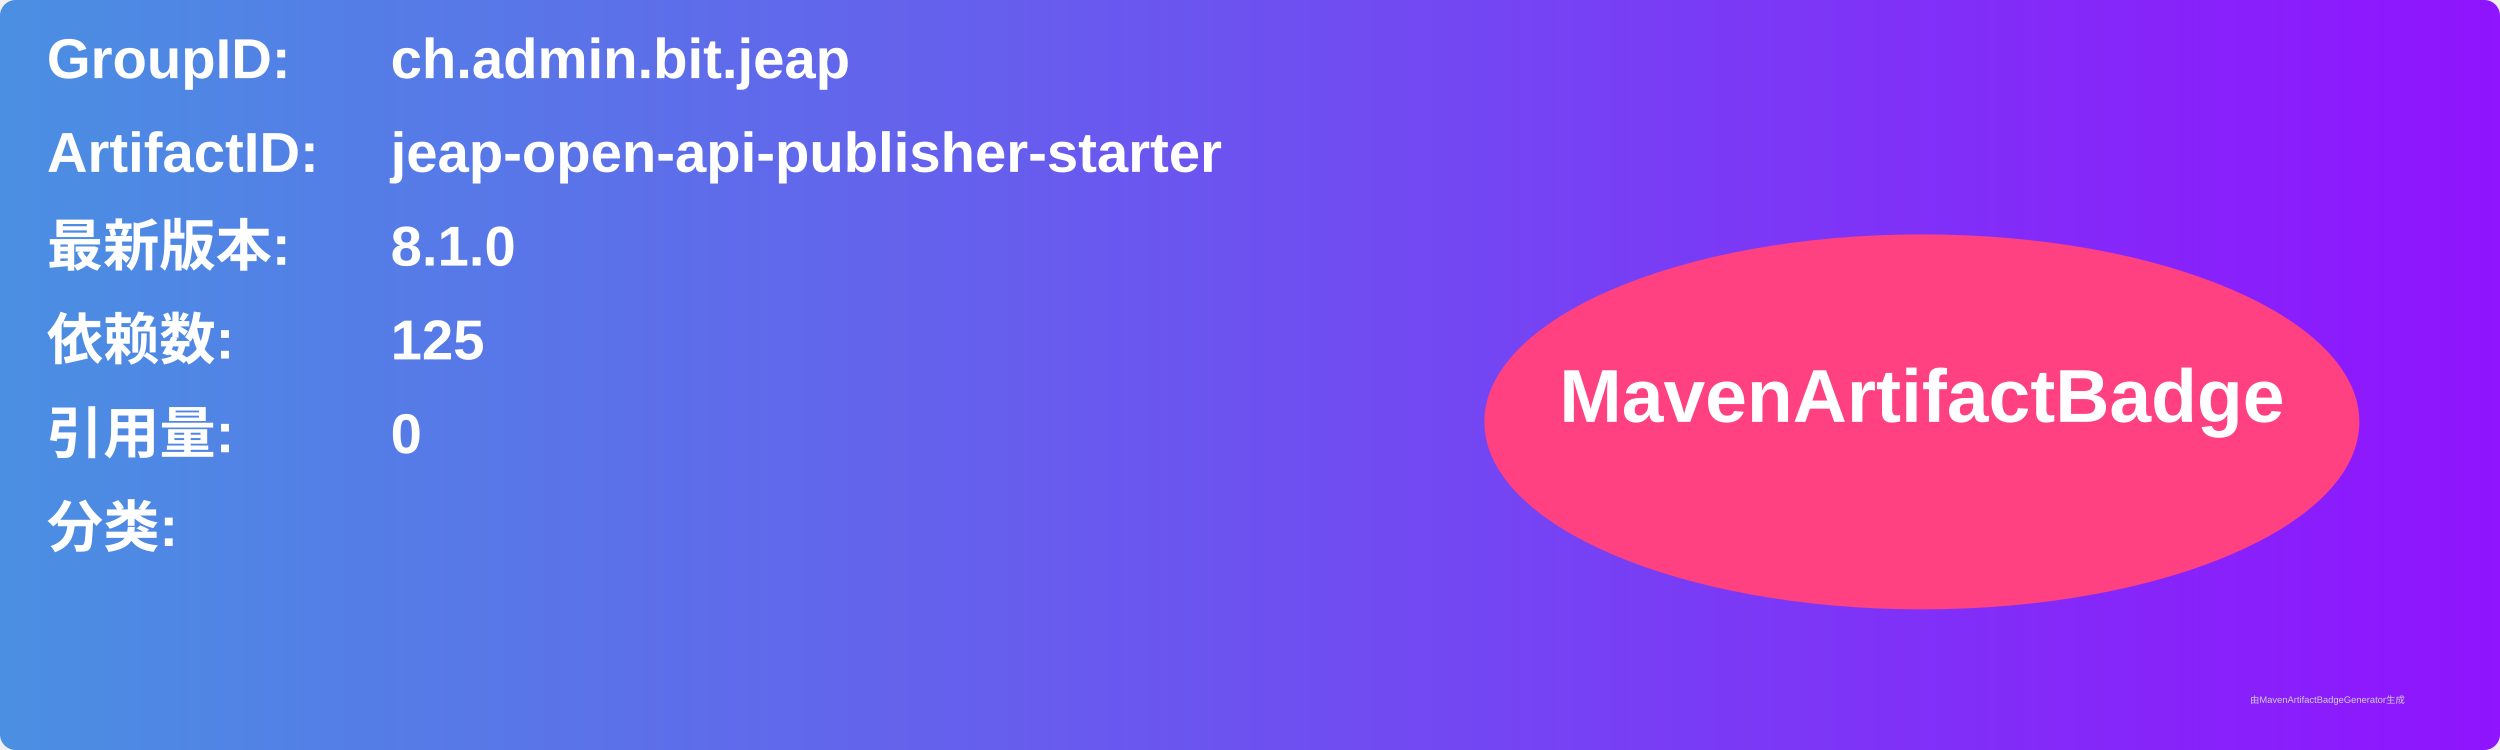
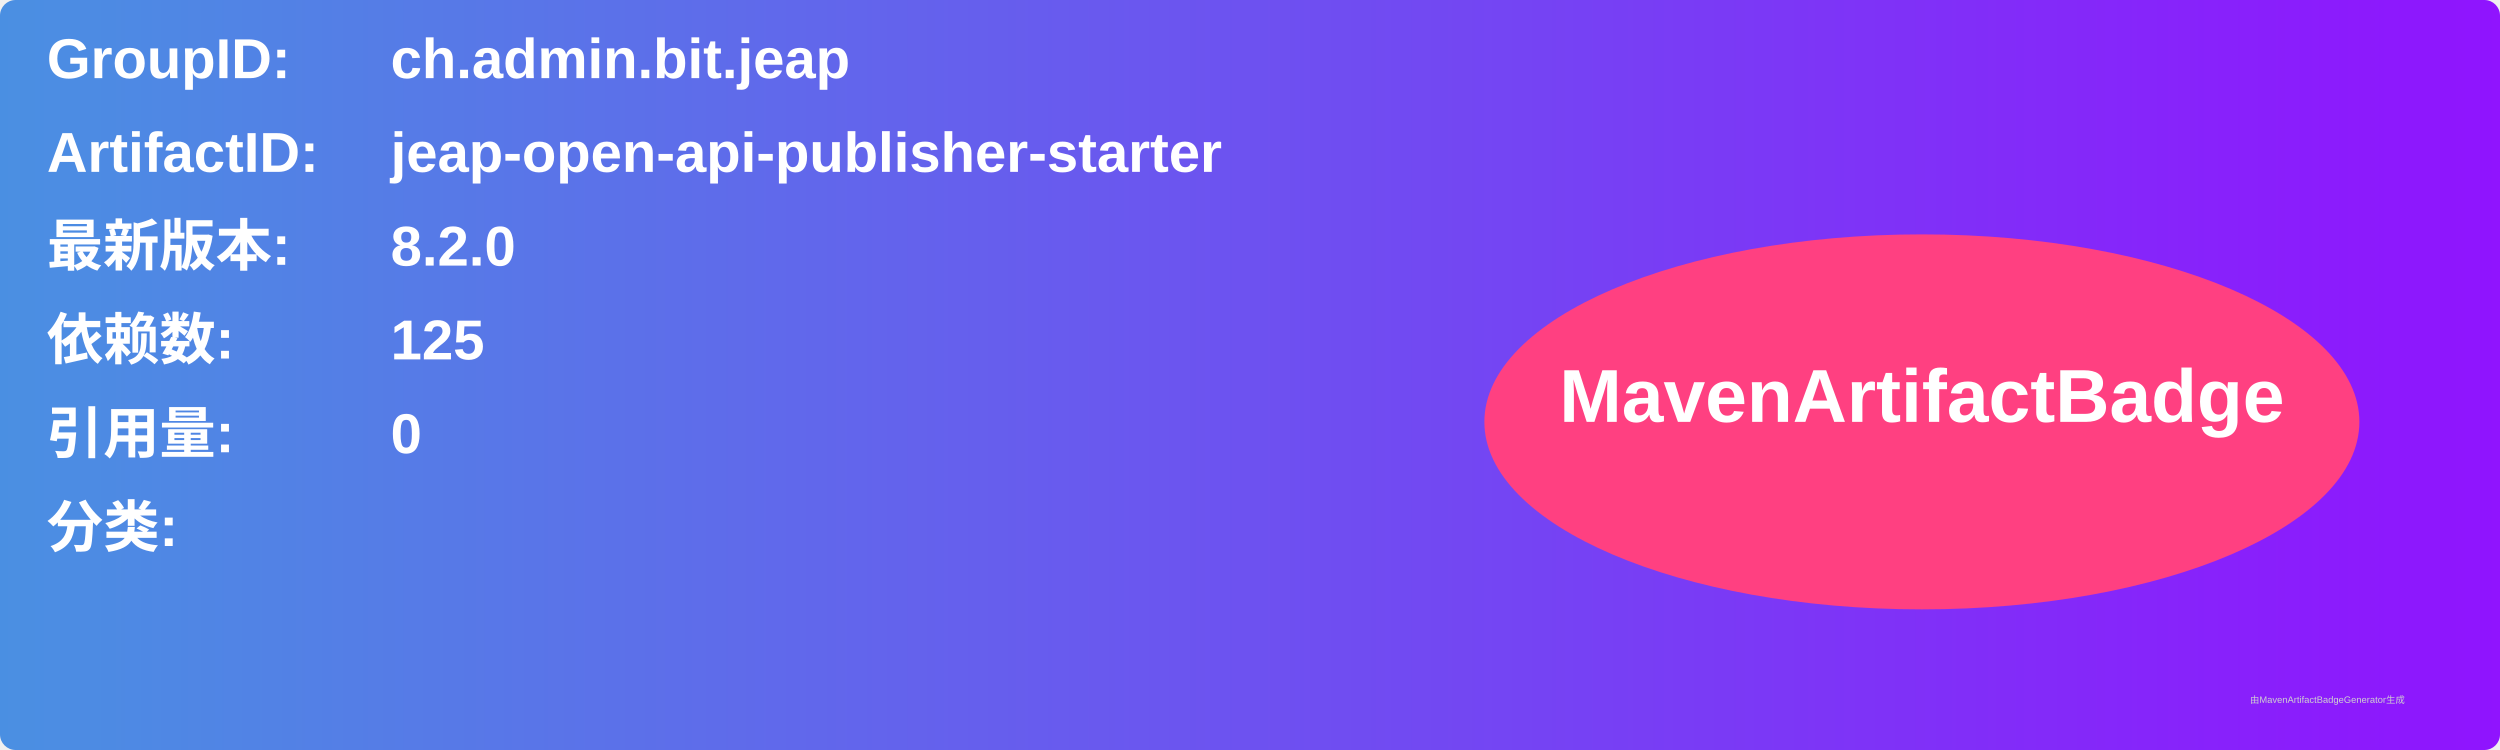
<svg xmlns="http://www.w3.org/2000/svg" width="800" height="240" viewBox="0 0 800 240">
  <linearGradient id="grad" x1="0%" y1="0%" x2="100%" y2="0%">
    <stop offset="0%" stop-color="#4a90e2" />
    <stop offset="100%" stop-color="#9013fe" />
  </linearGradient>
  <rect width="100%" height="100%" rx="5" ry="5" fill="url(#grad)" />
  <g transform="translate(15, 15)">
    <text x="0" y="10" font-family="Arial" font-size="18" fill="white" font-weight="bold" width="260">GroupID:</text>
    <text x="110" y="10" font-family="Arial" font-size="18" fill="white" font-weight="bold" width="460">ch.admin.bit.jeap</text>
    <text x="0" y="40" font-family="Arial" font-size="18" fill="white" font-weight="bold" width="260">ArtifactID:</text>
    <text x="110" y="40" font-family="Arial" font-size="18" fill="white" font-weight="bold" width="460">jeap-open-api-publisher-starter</text>
    <text x="0" y="70" font-family="Arial" font-size="18" fill="white" font-weight="bold">最新版本:</text>
    <text x="110" y="70" font-family="Arial" font-size="18" fill="white" font-weight="bold">
-       <tspan font-weight="bold">8.1.0</tspan>
+       <tspan font-weight="bold">8.2.0</tspan>
    </text>
    <text x="0" y="100" font-family="Arial" font-size="18" fill="white" font-weight="bold">依赖数: </text>
    <text x="110" y="100" font-family="Arial" font-size="18" fill="white">
      <tspan font-weight="bold">125</tspan>
    </text>
    <text x="0" y="130" font-family="Arial" font-size="18" fill="white" font-weight="bold">引用量: </text>
    <text x="110" y="130" font-family="Arial" font-size="18" fill="white">
      <tspan font-weight="bold">0</tspan>
    </text>
    <text x="0" y="160" font-family="Arial" font-size="18" fill="white" font-weight="bold">分类:</text>
    <text x="10" y="190" font-family="Arial" font-size="10" fill="white">
      <tspan font-weight="bold" />
    </text>
    <ellipse cx="600" cy="120" rx="140" ry="60" fill="#ff4081" />
    <text x="600" y="120" text-anchor="middle" font-family="Arial" font-size="24" fill="white" font-weight="bold">MavenArtifactBadge</text>
  </g>
  <text x="720" y="225" font-family="Arial" font-size="3" fill="#d0d0d0">由MavenArtifactBadgeGenerator生成</text>
</svg>
